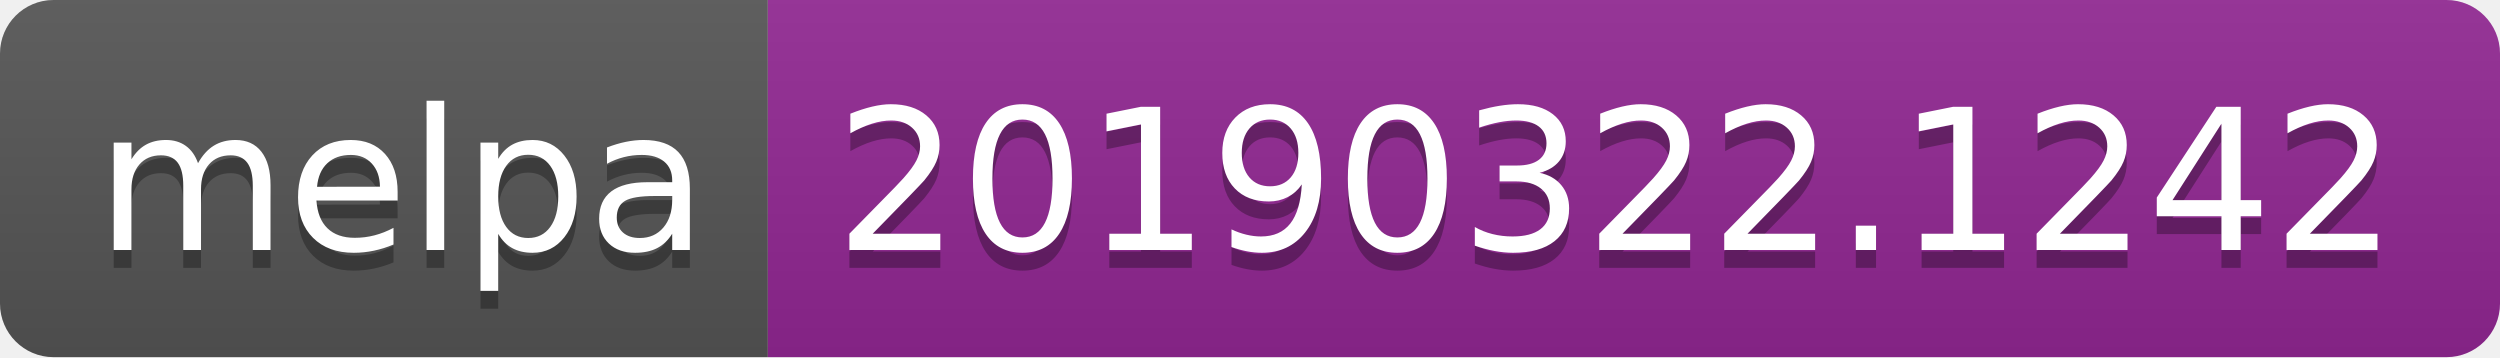
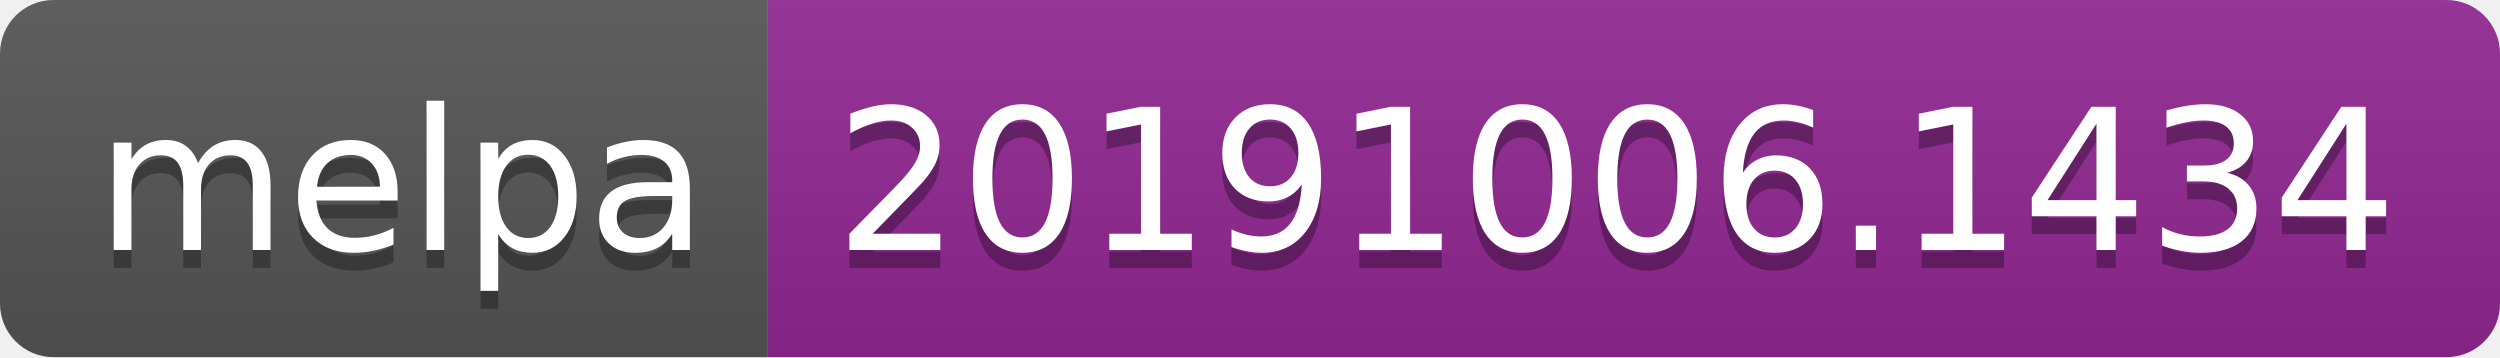
<svg xmlns="http://www.w3.org/2000/svg" width="140" height="20">
  <linearGradient id="b" x2="0" y2="100%">
    <stop offset="0" stop-color="#bbb" stop-opacity=".1" />
    <stop offset="1" stop-opacity=".1" />
  </linearGradient>
  <clipPath id="a">
    <rect width="140" height="20" rx="3" fill="#fff" />
  </clipPath>
  <g clip-path="url(#a)">
    <path fill="#555" d="M0 0h43v20H0z" />
    <path fill="#922793" d="M43 0h97v20H43z" />
    <path fill="url(#b)" d="M0 0h140v20H0z" />
  </g>
  <g fill="#fff" text-anchor="middle" font-family="DejaVu Sans,Verdana,Geneva,sans-serif" font-size="110">
    <text x="225" y="150" fill="#010101" fill-opacity=".3" transform="scale(.1)" textLength="330">melpa</text>
    <text x="225" y="140" transform="scale(.1)" textLength="330">melpa</text>
-     <text x="905" y="150" fill="#010101" fill-opacity=".3" transform="scale(.1)" textLength="870">20190322.1242</text>
-     <text x="905" y="140" transform="scale(.1)" textLength="870">20190322.1242</text>
+     <text x="905" y="150" fill="#010101" fill-opacity=".3" transform="scale(.1)" textLength="870">20191006.1434</text>
+     <text x="905" y="140" transform="scale(.1)" textLength="870">20191006.1434</text>
  </g>
</svg>
